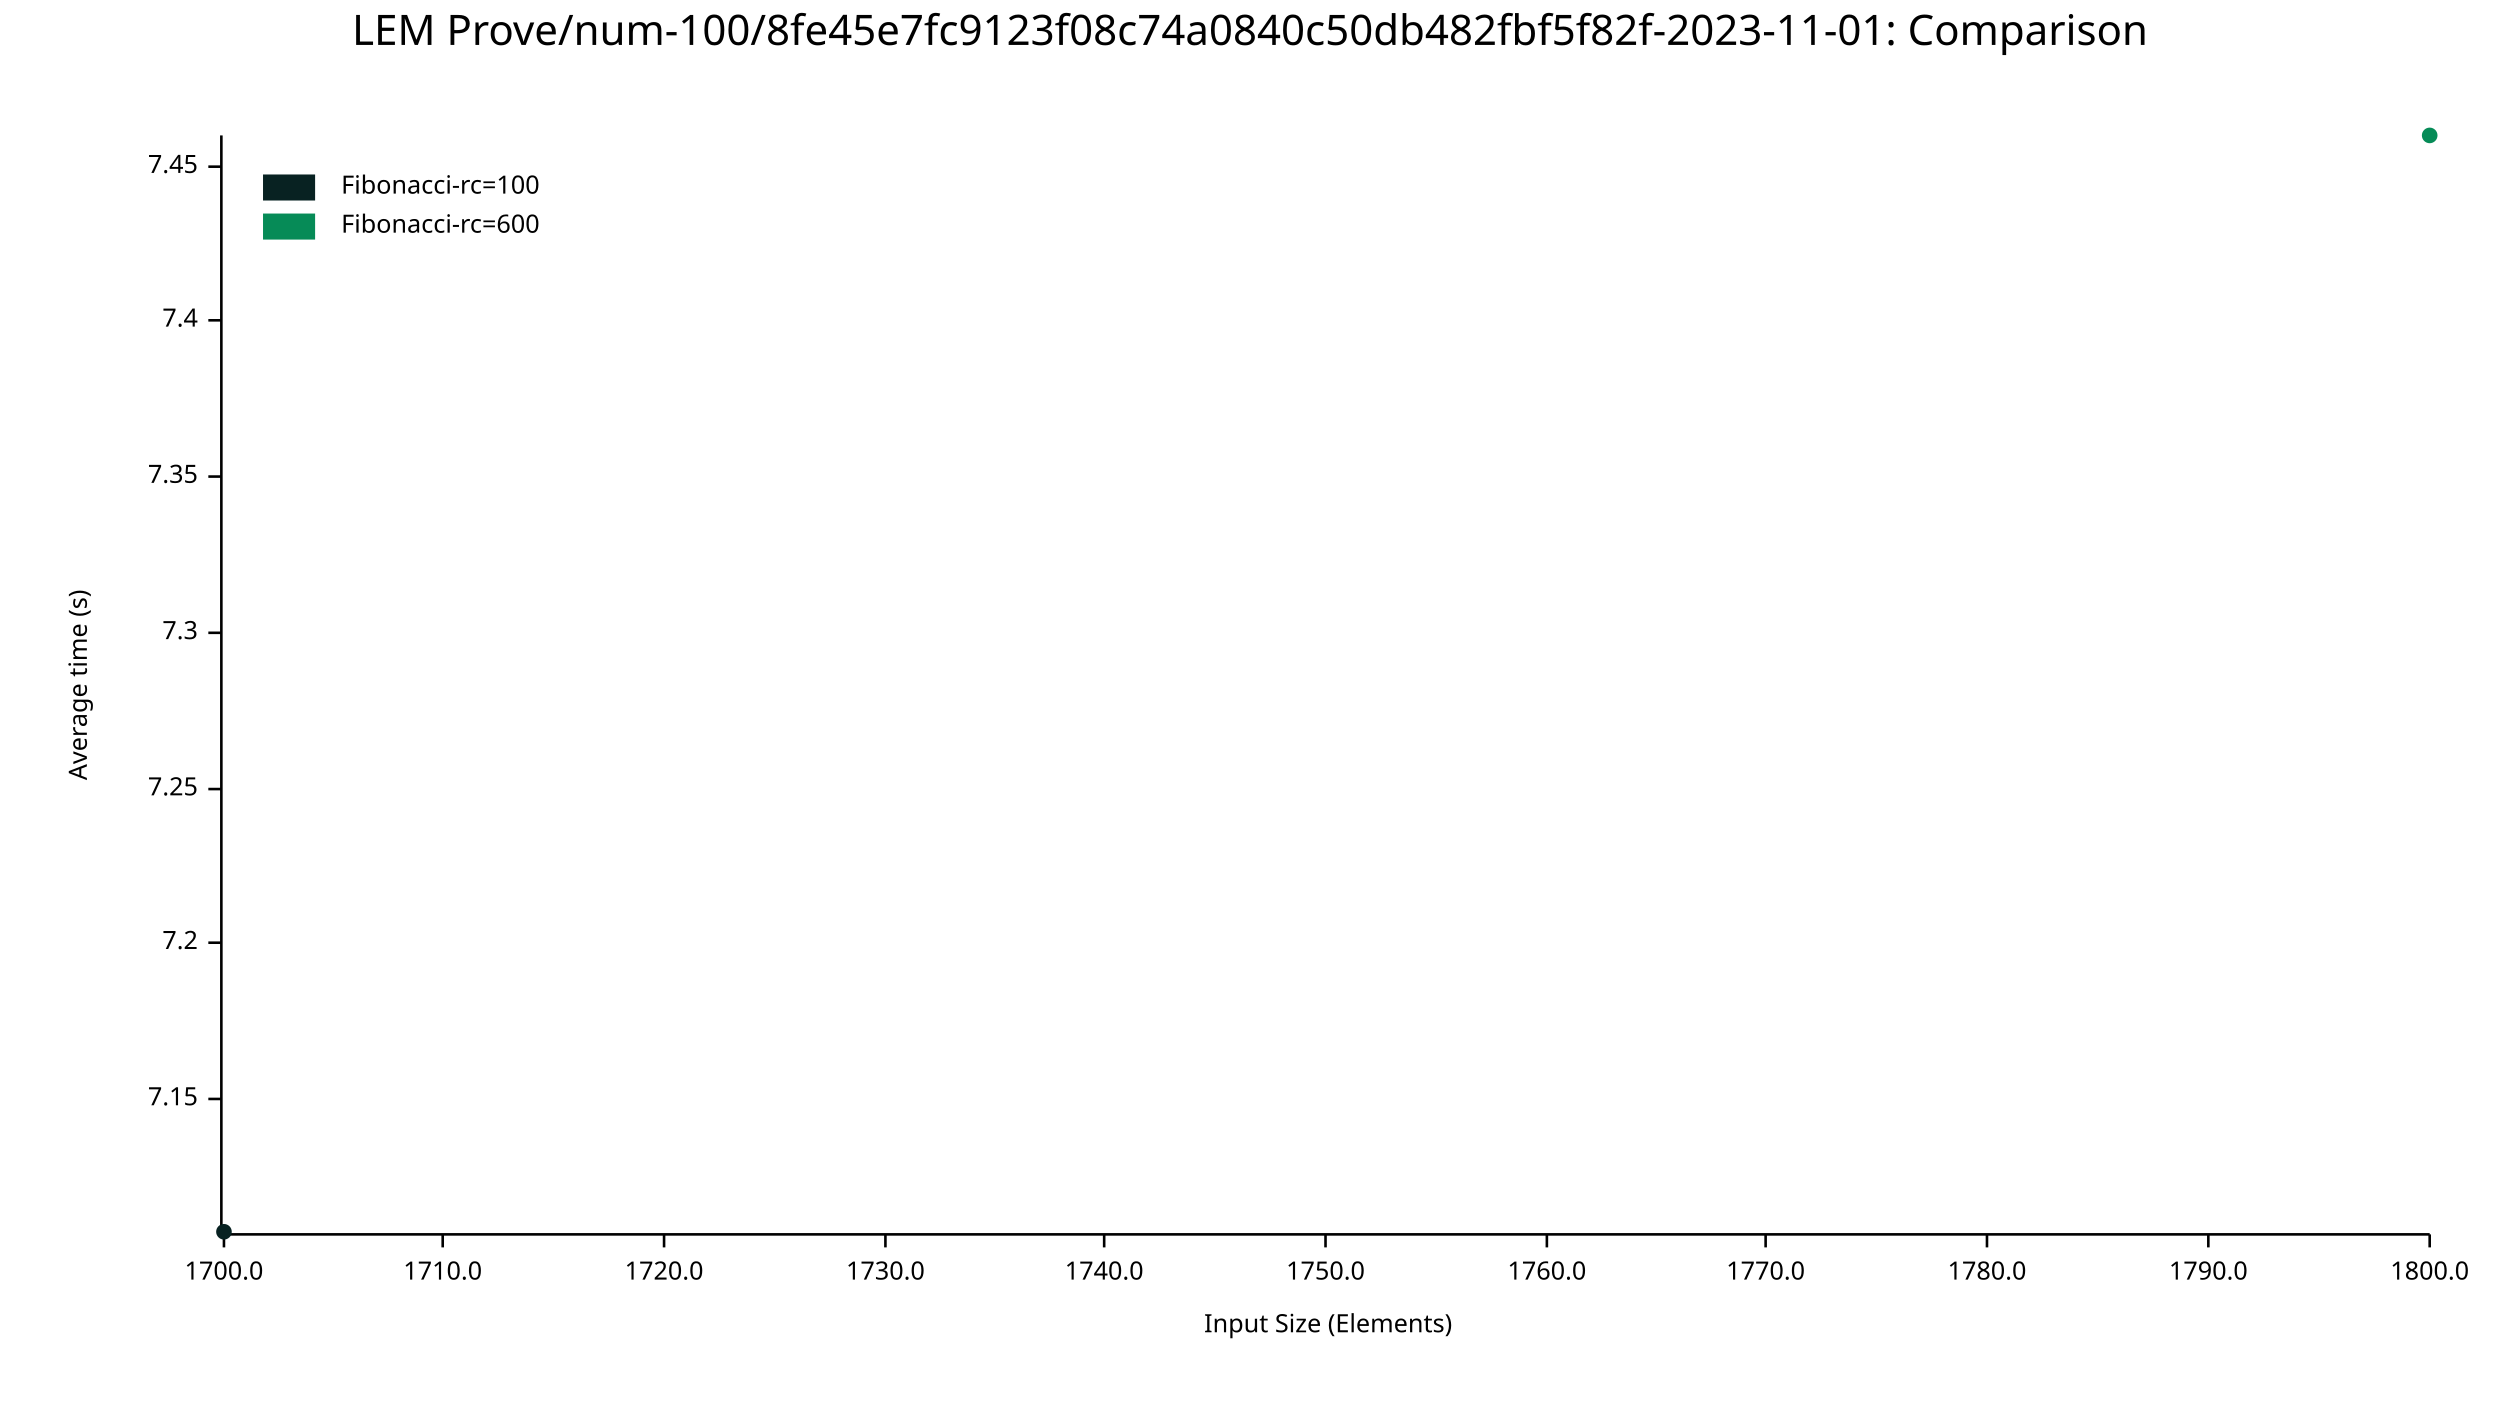
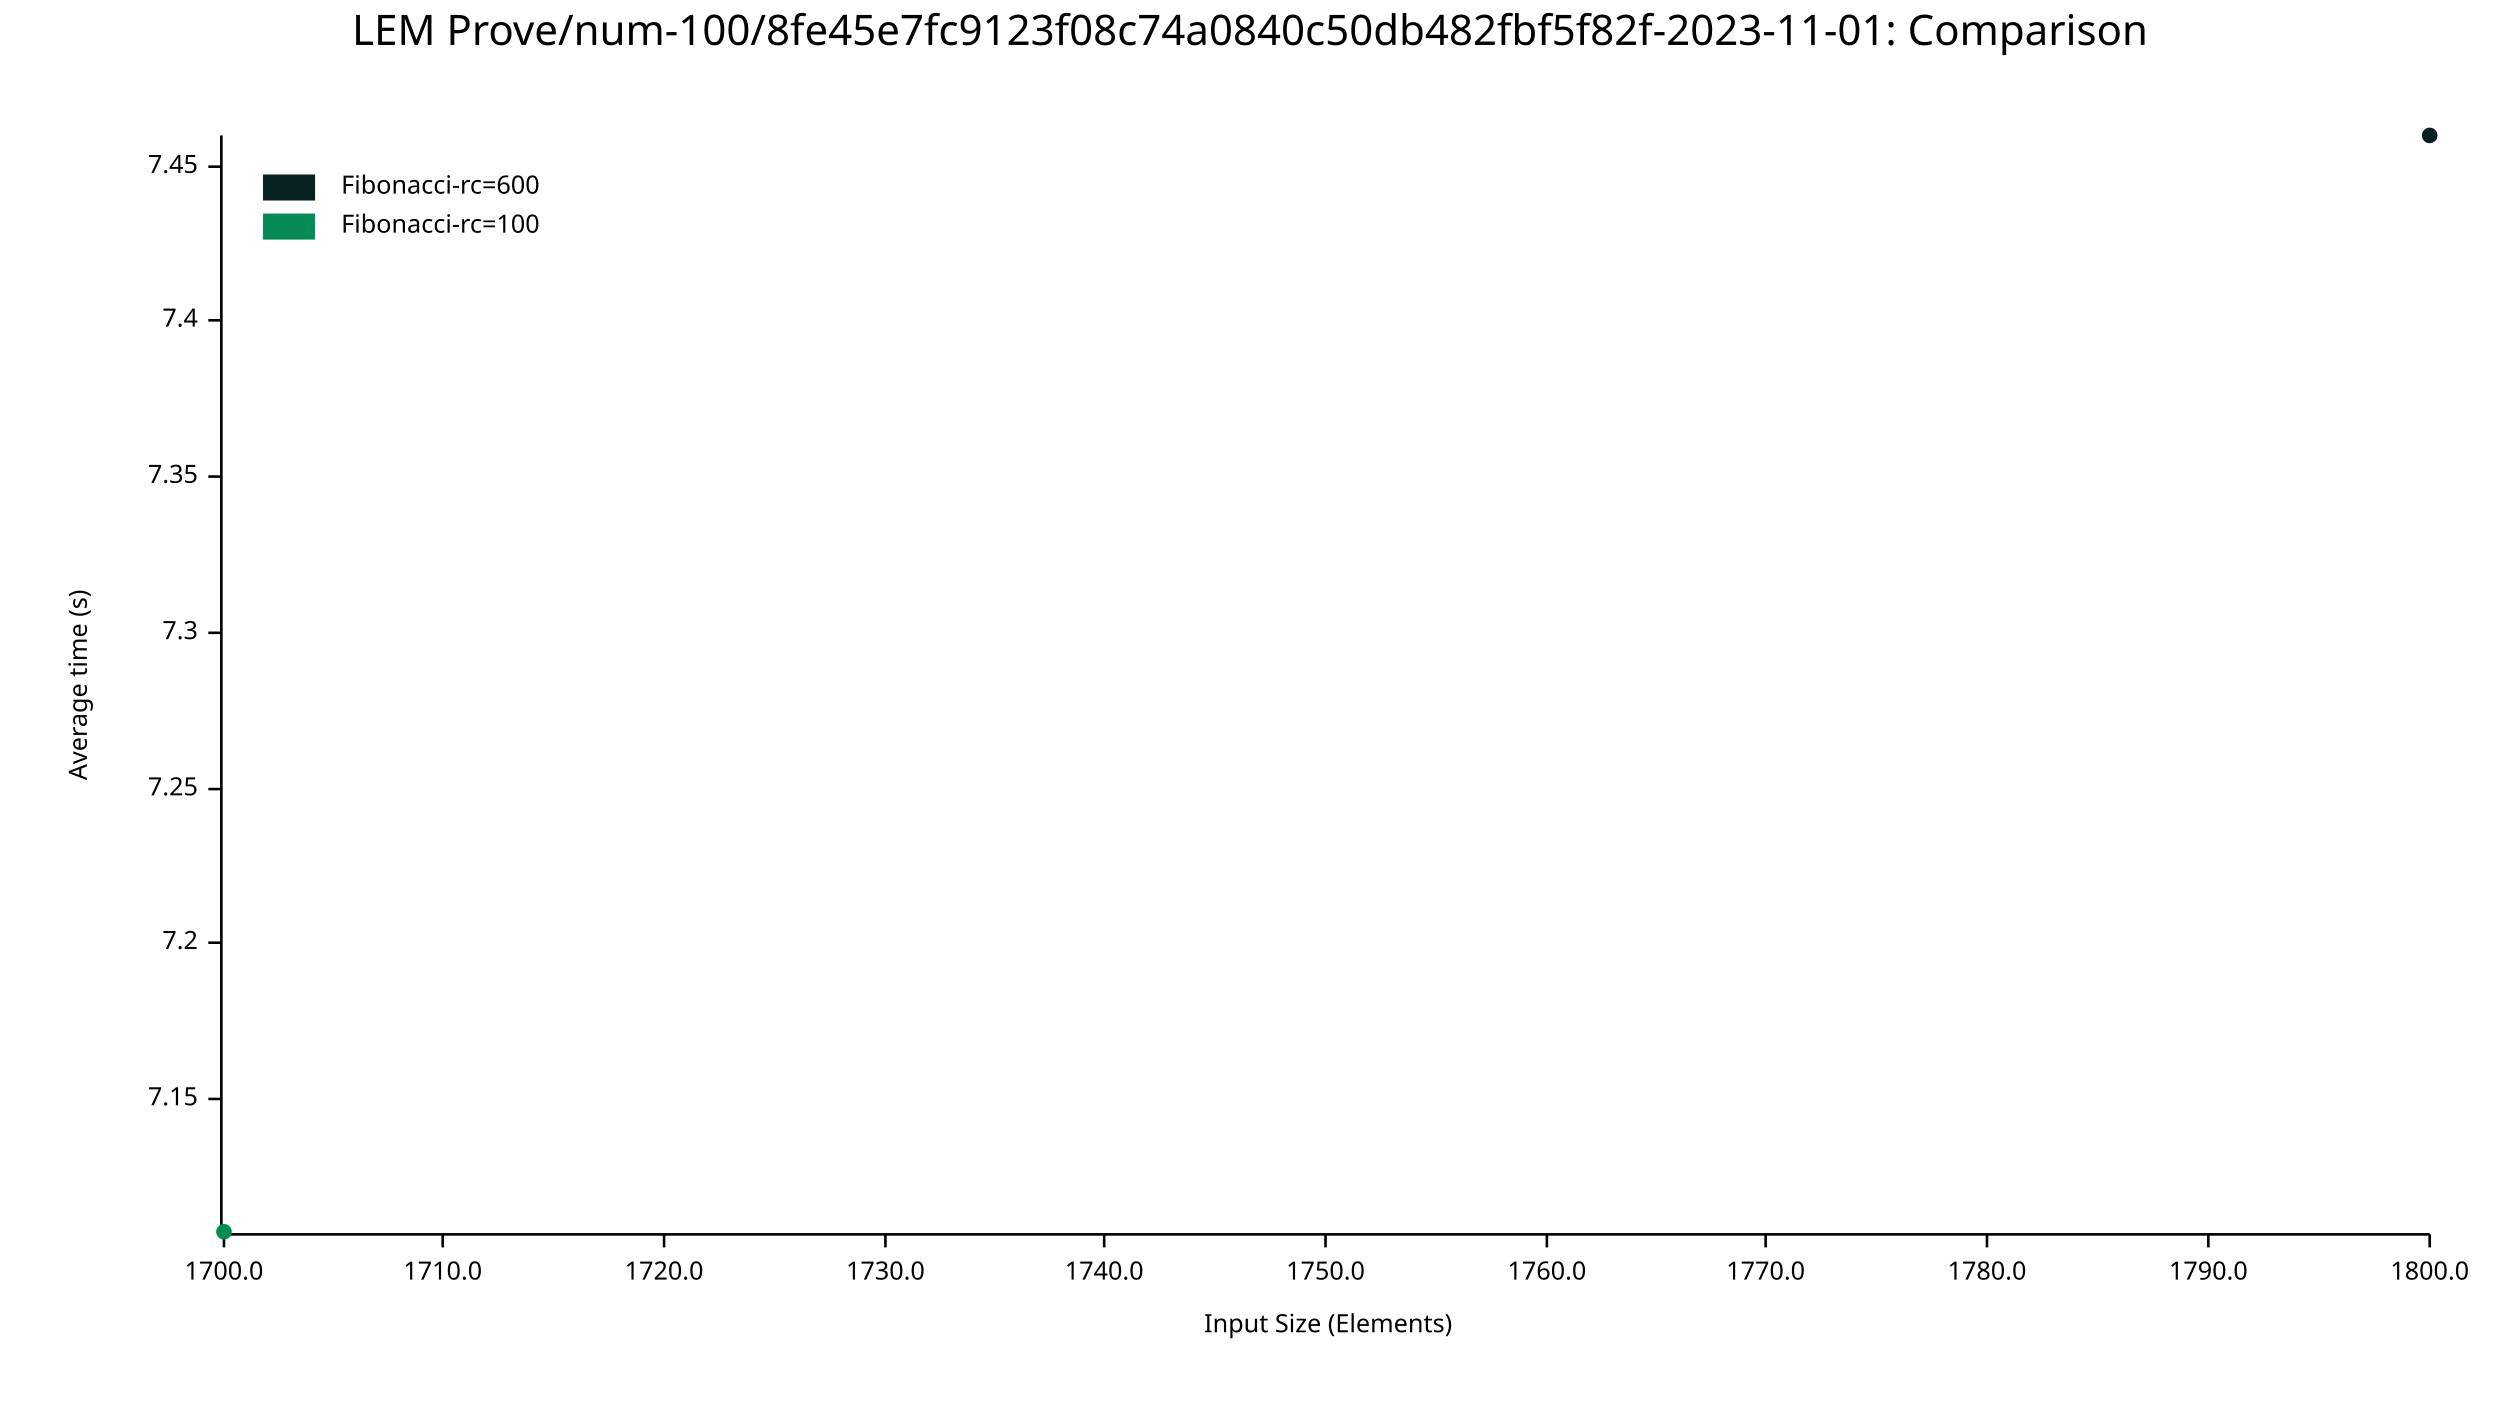
<svg xmlns="http://www.w3.org/2000/svg" width="960" height="540" viewBox="0 0 960 540">
  <text x="480" y="5" dy="0.76em" text-anchor="middle" font-family="sans-serif" font-size="16.129" opacity="1" fill="#000000">
LEM Prove/num-100/8fe45e7fc9123f08c74a0840c50db482fbf5f82f-2023-11-01: Comparison
</text>
  <text x="26" y="263" dy="0.76em" text-anchor="middle" font-family="sans-serif" font-size="9.677" opacity="1" fill="#000000" transform="rotate(270, 26, 263)">
Average time (s)
</text>
  <text x="510" y="514" dy="-0.5ex" text-anchor="middle" font-family="sans-serif" font-size="9.677" opacity="1" fill="#000000">
Input Size (Elements)
</text>
  <polyline fill="none" opacity="1" stroke="#000000" stroke-width="1" points="85,52 85,473 " />
  <text x="76" y="422" dy="0.5ex" text-anchor="end" font-family="sans-serif" font-size="9.677" opacity="1" fill="#000000">
7.15
</text>
  <polyline fill="none" opacity="1" stroke="#000000" stroke-width="1" points="80,422 85,422 " />
  <text x="76" y="362" dy="0.5ex" text-anchor="end" font-family="sans-serif" font-size="9.677" opacity="1" fill="#000000">
7.2
</text>
  <polyline fill="none" opacity="1" stroke="#000000" stroke-width="1" points="80,362 85,362 " />
  <text x="76" y="303" dy="0.5ex" text-anchor="end" font-family="sans-serif" font-size="9.677" opacity="1" fill="#000000">
7.25
</text>
  <polyline fill="none" opacity="1" stroke="#000000" stroke-width="1" points="80,303 85,303 " />
  <text x="76" y="243" dy="0.5ex" text-anchor="end" font-family="sans-serif" font-size="9.677" opacity="1" fill="#000000">
7.3
</text>
  <polyline fill="none" opacity="1" stroke="#000000" stroke-width="1" points="80,243 85,243 " />
  <text x="76" y="183" dy="0.5ex" text-anchor="end" font-family="sans-serif" font-size="9.677" opacity="1" fill="#000000">
7.35
</text>
  <polyline fill="none" opacity="1" stroke="#000000" stroke-width="1" points="80,183 85,183 " />
  <text x="76" y="123" dy="0.5ex" text-anchor="end" font-family="sans-serif" font-size="9.677" opacity="1" fill="#000000">
7.4
</text>
  <polyline fill="none" opacity="1" stroke="#000000" stroke-width="1" points="80,123 85,123 " />
  <text x="76" y="64" dy="0.5ex" text-anchor="end" font-family="sans-serif" font-size="9.677" opacity="1" fill="#000000">
7.45
</text>
  <polyline fill="none" opacity="1" stroke="#000000" stroke-width="1" points="80,64 85,64 " />
  <polyline fill="none" opacity="1" stroke="#000000" stroke-width="1" points="86,474 933,474 " />
  <text x="86" y="484" dy="0.76em" text-anchor="middle" font-family="sans-serif" font-size="9.677" opacity="1" fill="#000000">
1700.0
</text>
  <polyline fill="none" opacity="1" stroke="#000000" stroke-width="1" points="86,474 86,479 " />
  <text x="170" y="484" dy="0.76em" text-anchor="middle" font-family="sans-serif" font-size="9.677" opacity="1" fill="#000000">
1710.0
</text>
  <polyline fill="none" opacity="1" stroke="#000000" stroke-width="1" points="170,474 170,479 " />
  <text x="255" y="484" dy="0.76em" text-anchor="middle" font-family="sans-serif" font-size="9.677" opacity="1" fill="#000000">
1720.0
</text>
  <polyline fill="none" opacity="1" stroke="#000000" stroke-width="1" points="255,474 255,479 " />
  <text x="340" y="484" dy="0.76em" text-anchor="middle" font-family="sans-serif" font-size="9.677" opacity="1" fill="#000000">
1730.0
</text>
  <polyline fill="none" opacity="1" stroke="#000000" stroke-width="1" points="340,474 340,479 " />
  <text x="424" y="484" dy="0.76em" text-anchor="middle" font-family="sans-serif" font-size="9.677" opacity="1" fill="#000000">
1740.0
</text>
  <polyline fill="none" opacity="1" stroke="#000000" stroke-width="1" points="424,474 424,479 " />
  <text x="509" y="484" dy="0.76em" text-anchor="middle" font-family="sans-serif" font-size="9.677" opacity="1" fill="#000000">
1750.0
</text>
  <polyline fill="none" opacity="1" stroke="#000000" stroke-width="1" points="509,474 509,479 " />
  <text x="594" y="484" dy="0.76em" text-anchor="middle" font-family="sans-serif" font-size="9.677" opacity="1" fill="#000000">
1760.0
</text>
  <polyline fill="none" opacity="1" stroke="#000000" stroke-width="1" points="594,474 594,479 " />
  <text x="678" y="484" dy="0.76em" text-anchor="middle" font-family="sans-serif" font-size="9.677" opacity="1" fill="#000000">
1770.0
</text>
  <polyline fill="none" opacity="1" stroke="#000000" stroke-width="1" points="678,474 678,479 " />
  <text x="763" y="484" dy="0.76em" text-anchor="middle" font-family="sans-serif" font-size="9.677" opacity="1" fill="#000000">
1780.0
</text>
  <polyline fill="none" opacity="1" stroke="#000000" stroke-width="1" points="763,474 763,479 " />
  <text x="848" y="484" dy="0.76em" text-anchor="middle" font-family="sans-serif" font-size="9.677" opacity="1" fill="#000000">
1790.0
</text>
  <polyline fill="none" opacity="1" stroke="#000000" stroke-width="1" points="848,474 848,479 " />
  <text x="933" y="484" dy="0.76em" text-anchor="middle" font-family="sans-serif" font-size="9.677" opacity="1" fill="#000000">
1800.0
</text>
  <polyline fill="none" opacity="1" stroke="#000000" stroke-width="1" points="933,474 933,479 " />
-   <circle cx="86" cy="473" r="3" opacity="1" fill="#082222" stroke="none" stroke-width="1" />
-   <polyline fill="none" opacity="1" stroke="#082222" stroke-width="1" points="86,473 " />
-   <circle cx="933" cy="52" r="3" opacity="1" fill="#068B57" stroke="none" stroke-width="1" />
-   <polyline fill="none" opacity="1" stroke="#068B57" stroke-width="1" points="933,52 " />
+   <circle cx="933" cy="52" r="3" opacity="1" fill="#082222" stroke="none" stroke-width="1" />
+   <polyline fill="none" opacity="1" stroke="#082222" stroke-width="1" points="933,52 " />
+   <circle cx="86" cy="473" r="3" opacity="1" fill="#068B57" stroke="none" stroke-width="1" />
+   <polyline fill="none" opacity="1" stroke="#068B57" stroke-width="1" points="86,473 " />
  <text x="131" y="67" dy="0.76em" text-anchor="start" font-family="sans-serif" font-size="9.677" opacity="1" fill="#000000">
- Fibonacci-rc=100
+ Fibonacci-rc=600
</text>
  <text x="131" y="82" dy="0.76em" text-anchor="start" font-family="sans-serif" font-size="9.677" opacity="1" fill="#000000">
- Fibonacci-rc=600
+ Fibonacci-rc=100
</text>
  <rect x="101" y="67" width="20" height="10" opacity="1" fill="#082222" stroke="none" />
  <rect x="101" y="82" width="20" height="10" opacity="1" fill="#068B57" stroke="none" />
</svg>
